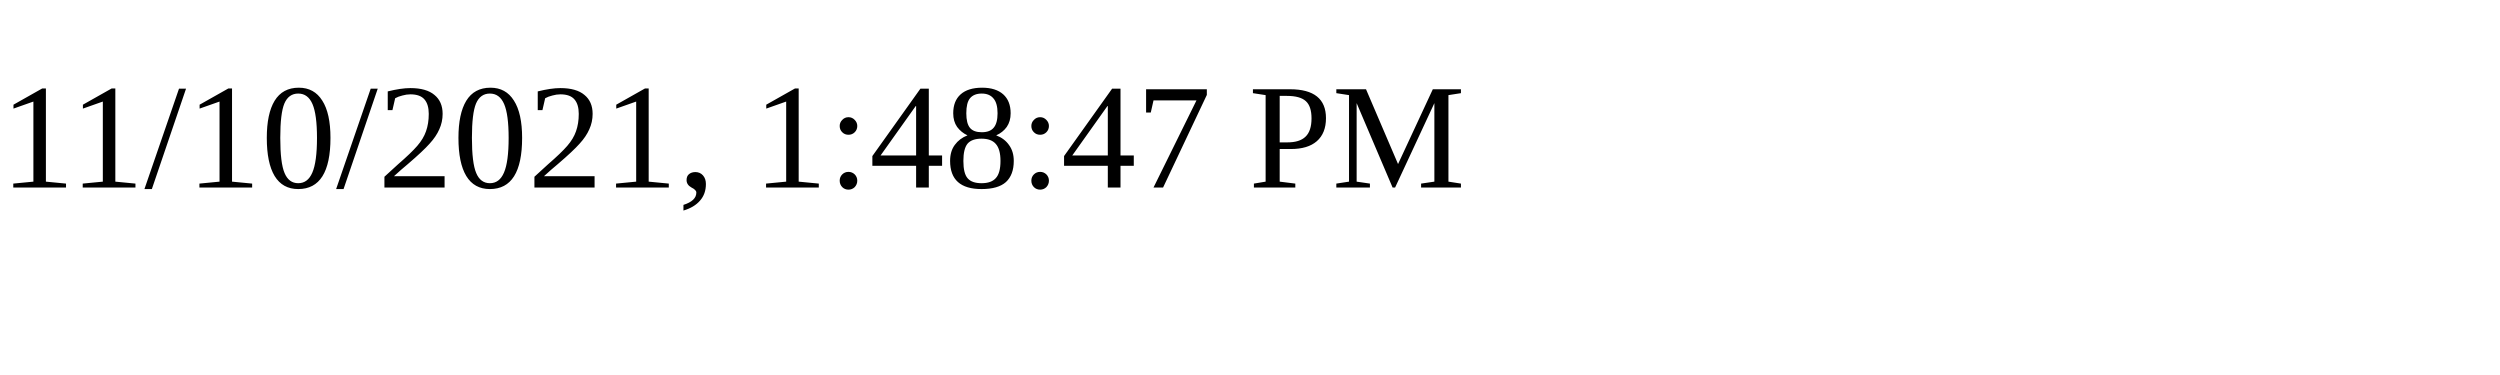
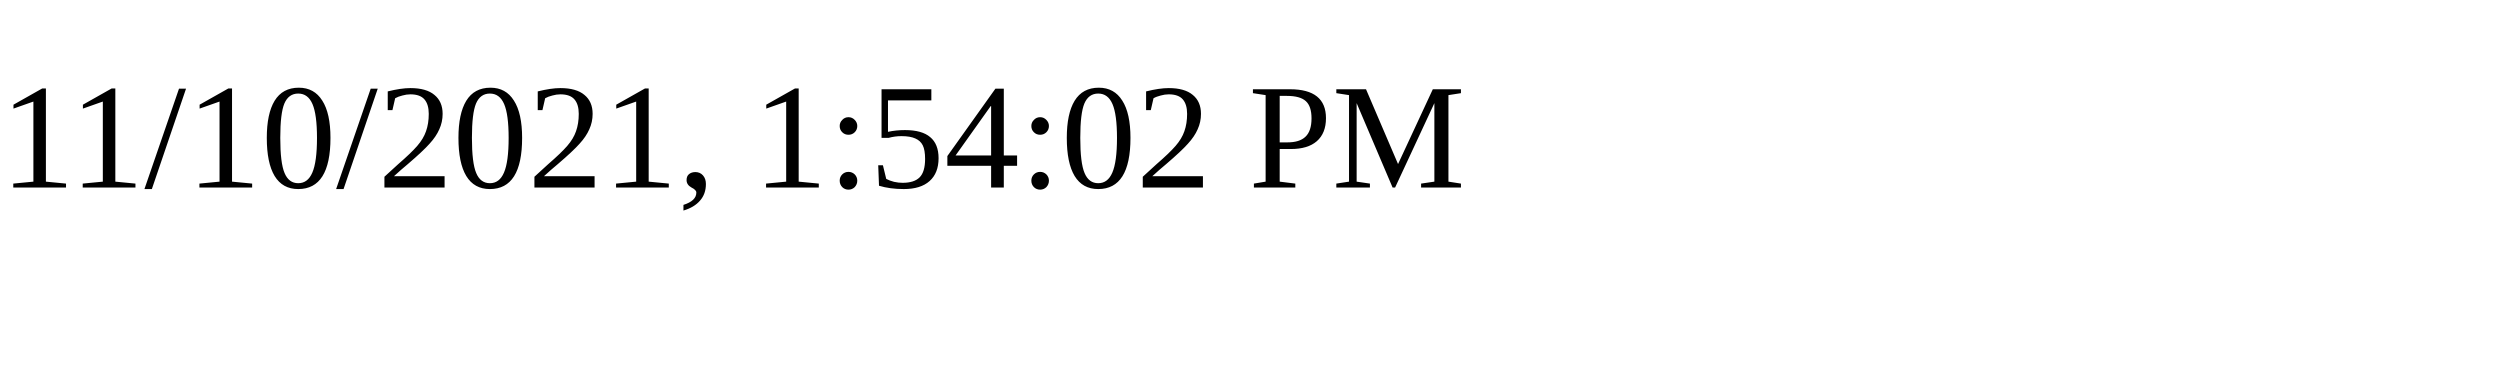
<svg xmlns="http://www.w3.org/2000/svg" height="30" width="200">
-   <text x="0" y="15">11/10/2021, 1:48:47 PM</text>
+   <text x="0" y="15">11/10/2021, 1:54:02 PM</text>
</svg>
